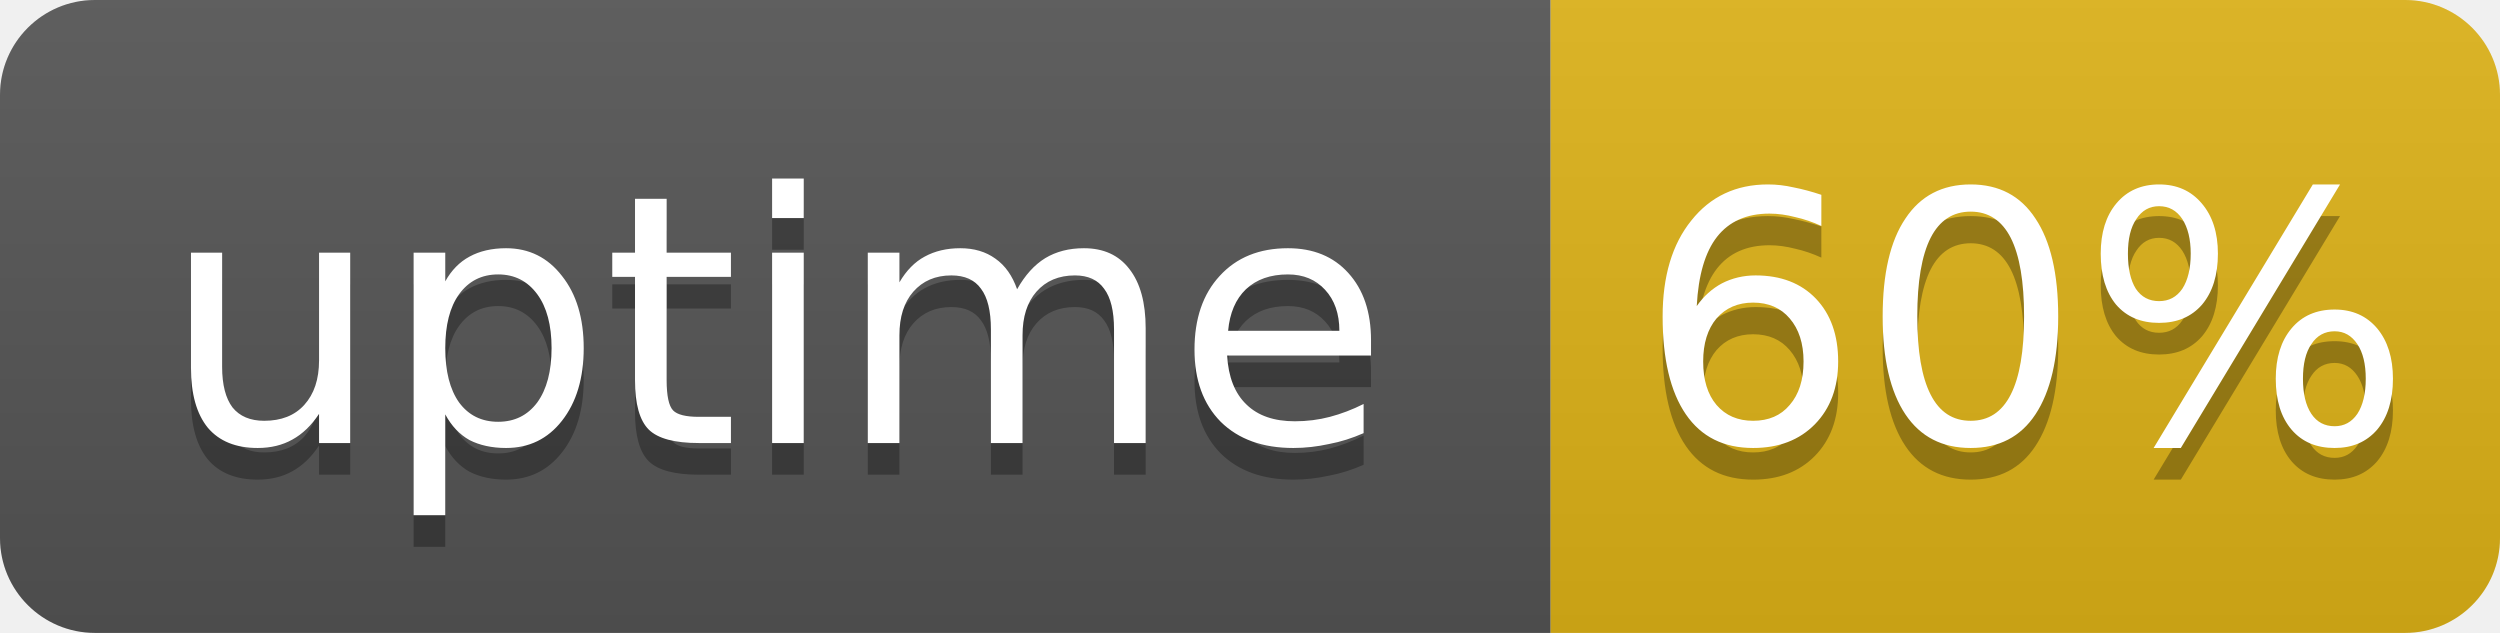
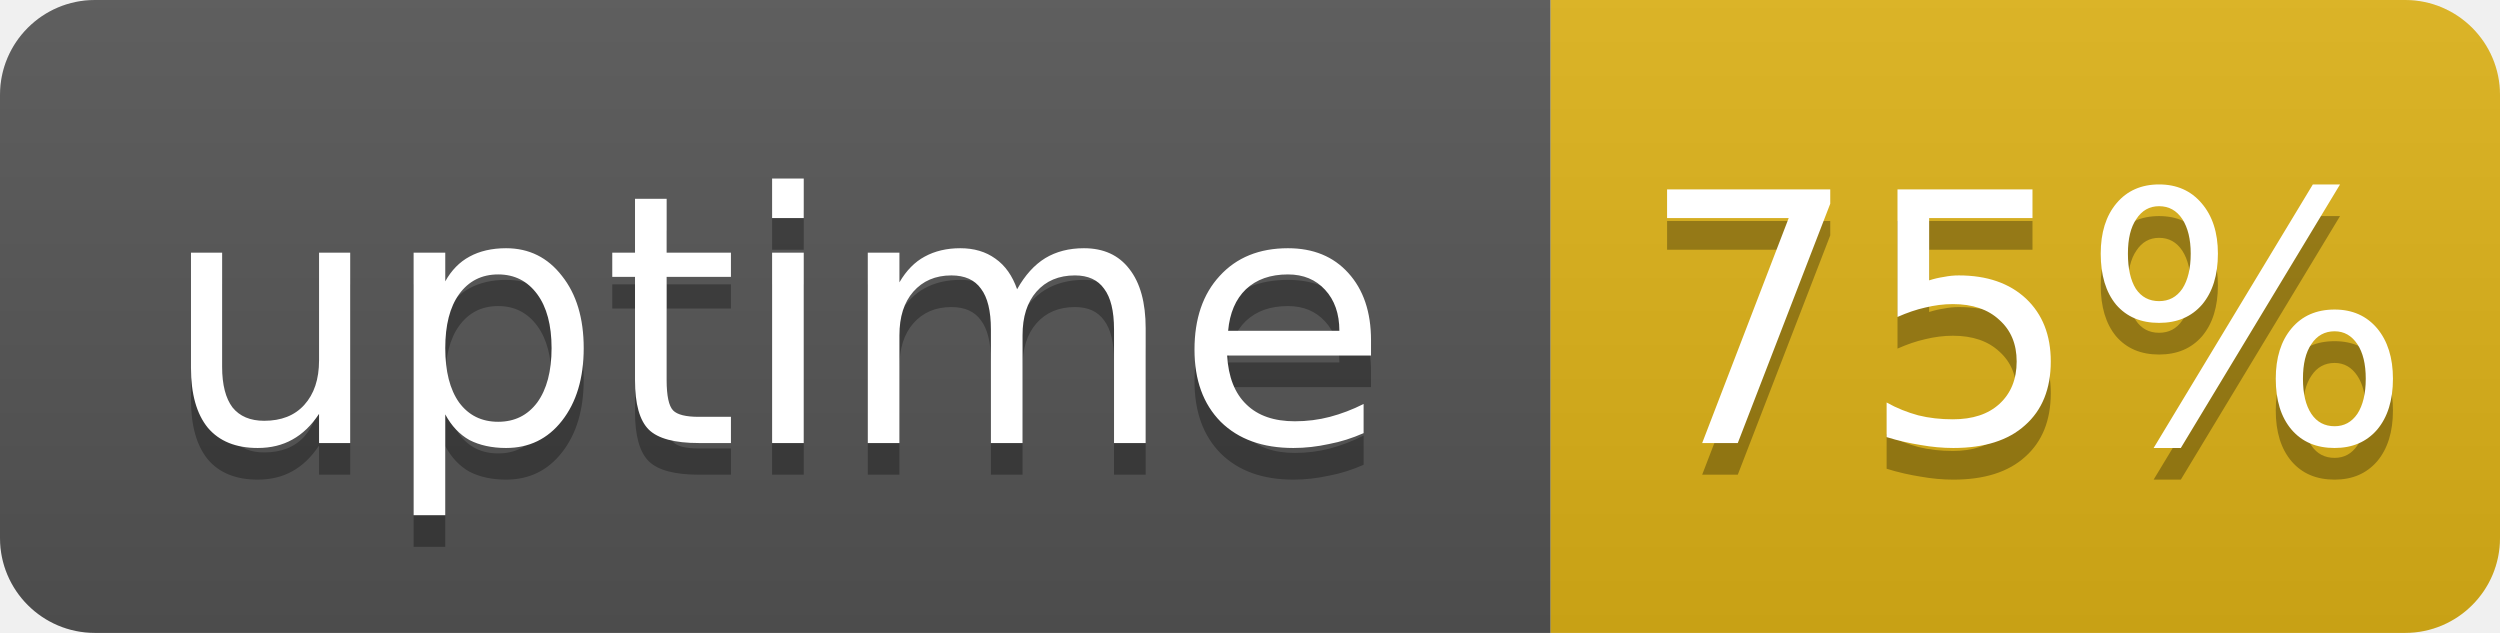
- <svg xmlns="http://www.w3.org/2000/svg" width="79" height="20" role="img" aria-label="uptime: 60%">
+ <svg xmlns="http://www.w3.org/2000/svg" width="79" height="20" role="img" aria-label="uptime: 75%">
  <linearGradient id="s" x2="0" y2="100%">
    <stop offset="0" stop-color="#bbb" stop-opacity=".1" />
    <stop offset="1" stop-opacity=".1" />
  </linearGradient>
  <clipPath id="r">
    <rect width="79" height="20" rx="3" fill="#fff" />
  </clipPath>
  <g clip-path="url(#r)">
    <rect width="49" height="20" fill="#555" />
    <rect x="49" width="30" height="20" fill="#dfb317" />
    <rect width="79" height="20" fill="url(#s)" />
  </g>
  <g fill="#fff" text-anchor="middle" font-family="Verdana,Geneva,DejaVu Sans,sans-serif" font-size="11">
    <text x="24.5" y="15" fill="#010101" fill-opacity=".3">uptime</text>
    <text x="24.5" y="14">uptime</text>
-     <text x="64" y="15" fill="#010101" fill-opacity=".3">60%</text>
-     <text x="64" y="14">60%</text>
+     <text x="64" y="15" fill="#010101" fill-opacity=".3">75%</text>
+     <text x="64" y="14">75%</text>
  </g>
</svg>
